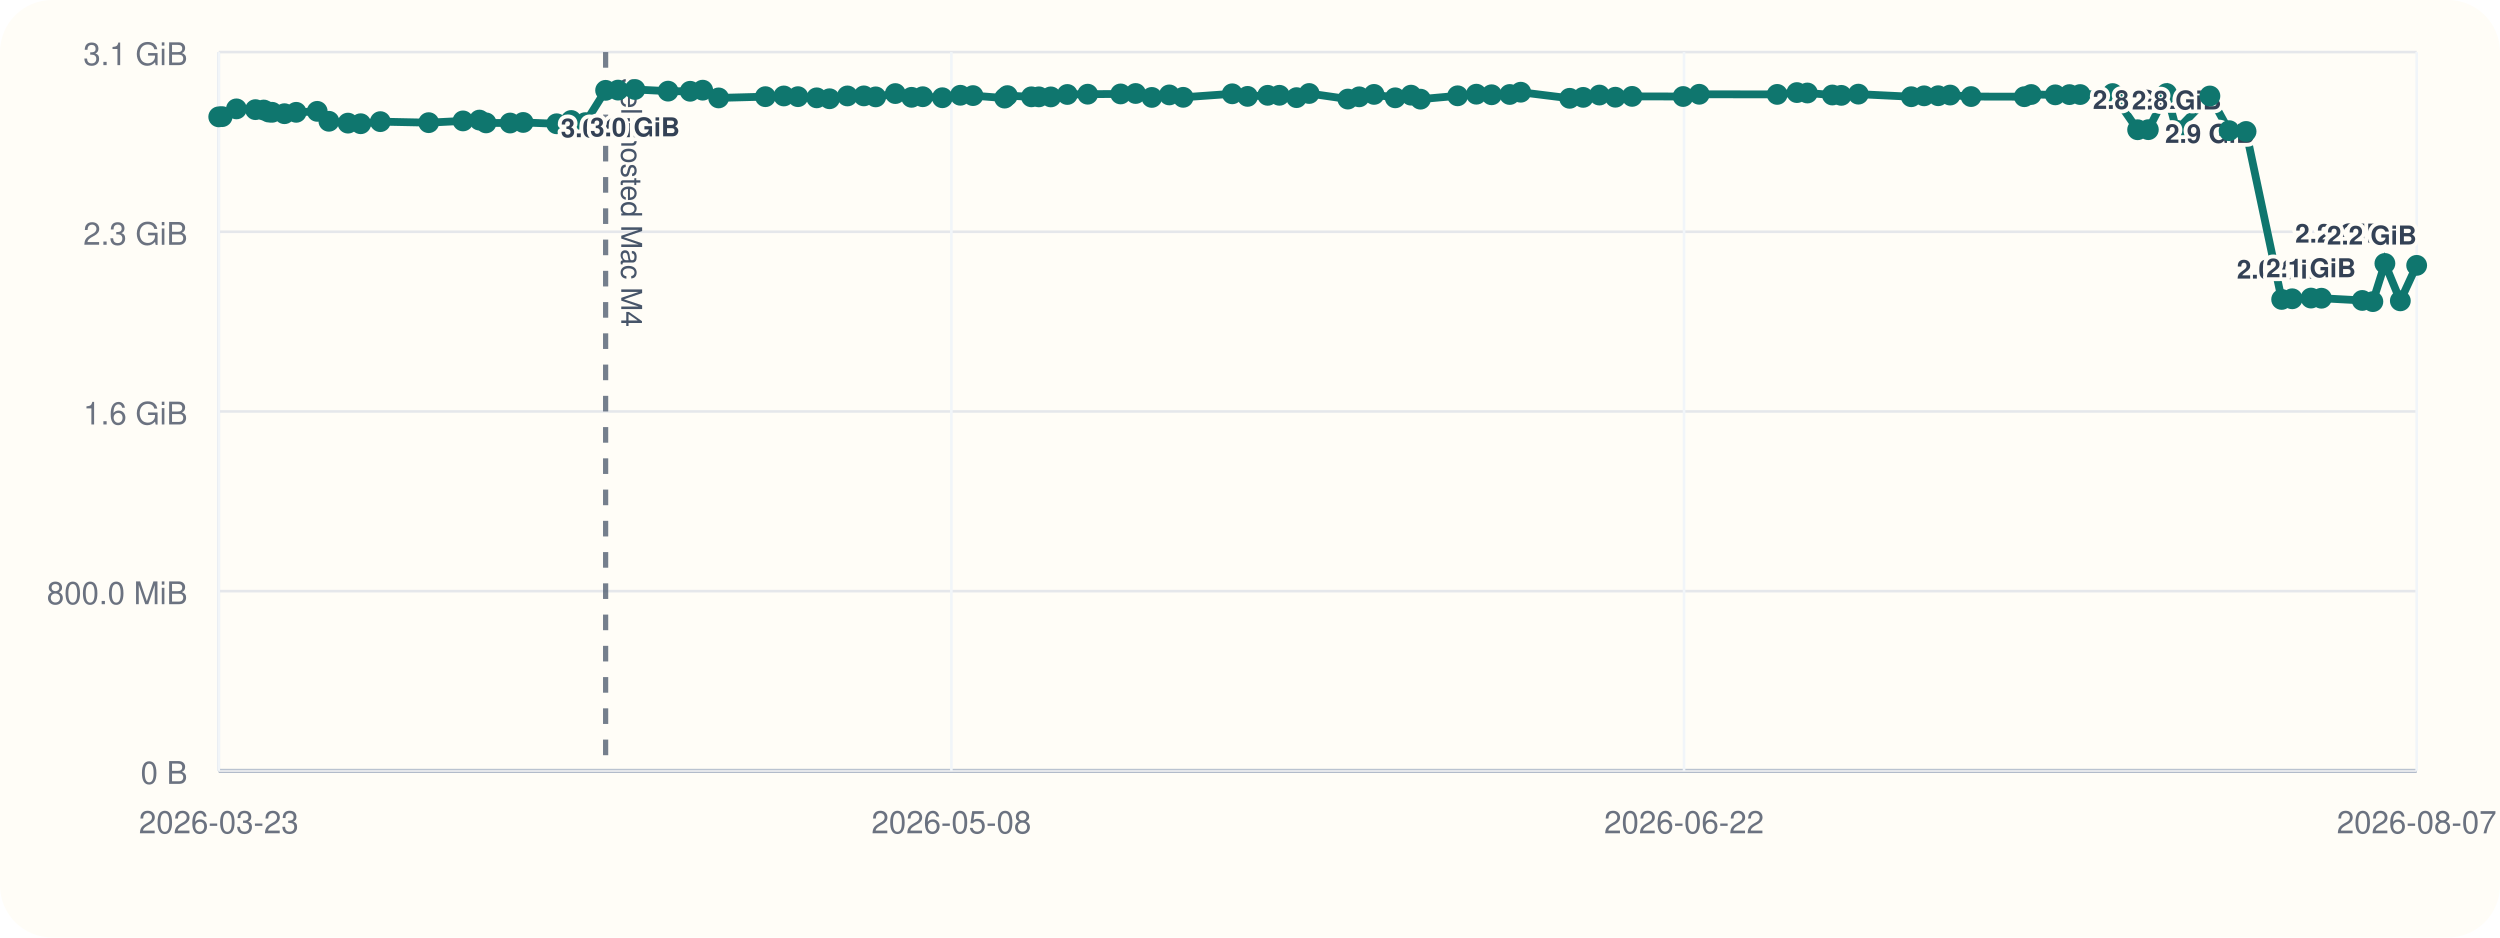
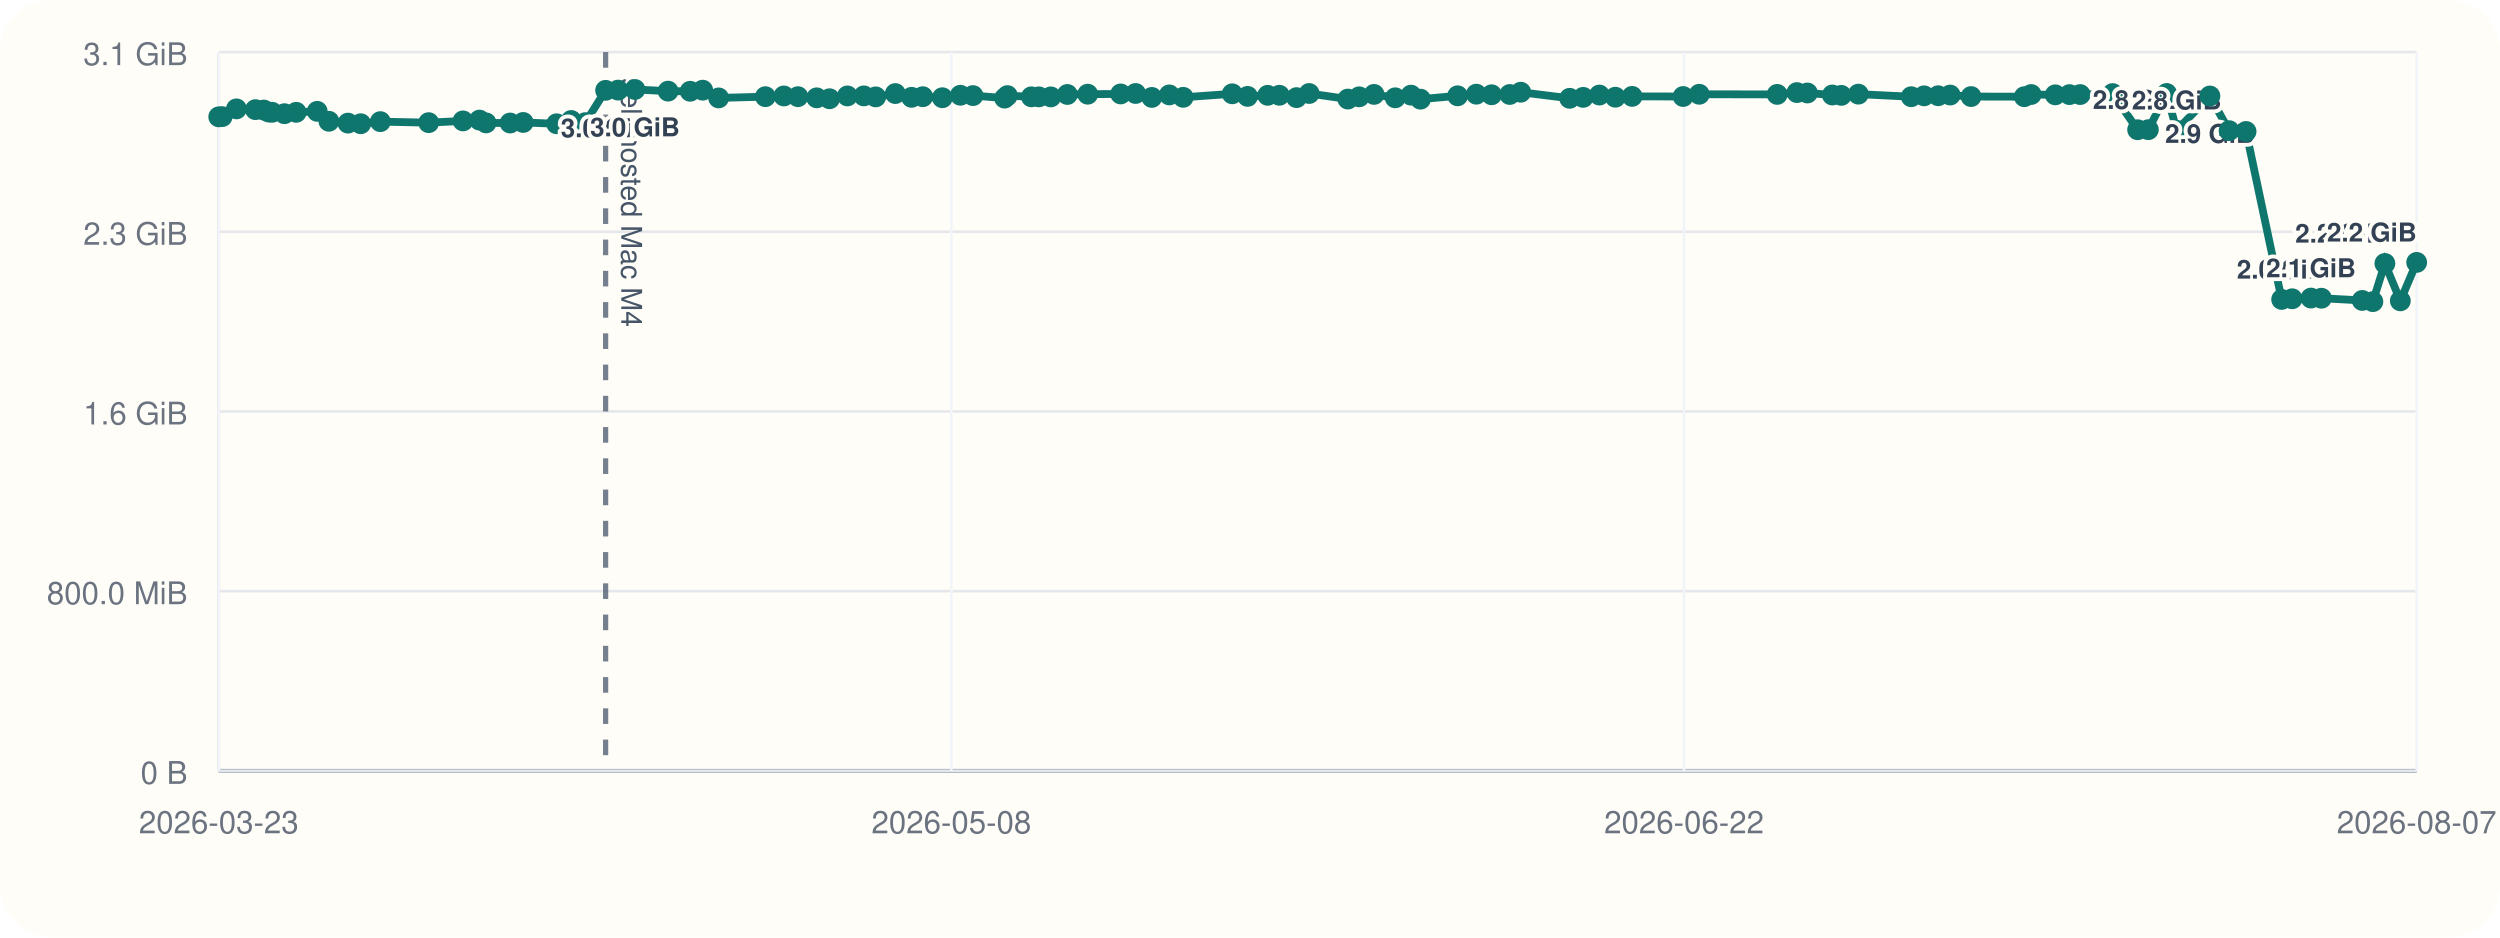
<svg xmlns="http://www.w3.org/2000/svg" viewBox="0 0 960 360">
  <rect width="960" height="360" rx="20" fill="#fffdf7" />
  <line x1="84" y1="296" x2="928" y2="296" stroke="#cbd5e1" stroke-width="1" />
  <line x1="84" y1="20" x2="84" y2="296" stroke="#cbd5e1" stroke-width="1" />
  <line x1="84" y1="296.00" x2="928" y2="296.00" stroke="#94a3b8" stroke-width="1.5" />
  <line x1="84" y1="296.00" x2="928" y2="296.00" stroke="#e5e7eb" stroke-width="1" />
  <text x="72" y="301.00" text-anchor="end" font-size="12" font-family="Helvetica, Arial, sans-serif" fill="#6b7280">0 B</text>
  <line x1="84" y1="227.00" x2="928" y2="227.00" stroke="#e5e7eb" stroke-width="1" />
  <text x="72" y="232.00" text-anchor="end" font-size="12" font-family="Helvetica, Arial, sans-serif" fill="#6b7280">800.0 MiB</text>
  <line x1="84" y1="158.00" x2="928" y2="158.00" stroke="#e5e7eb" stroke-width="1" />
  <text x="72" y="163.00" text-anchor="end" font-size="12" font-family="Helvetica, Arial, sans-serif" fill="#6b7280">1.6 GiB</text>
  <line x1="84" y1="89.00" x2="928" y2="89.00" stroke="#e5e7eb" stroke-width="1" />
  <text x="72" y="94.00" text-anchor="end" font-size="12" font-family="Helvetica, Arial, sans-serif" fill="#6b7280">2.3 GiB</text>
  <line x1="84" y1="20.00" x2="928" y2="20.00" stroke="#e5e7eb" stroke-width="1" />
  <text x="72" y="25.00" text-anchor="end" font-size="12" font-family="Helvetica, Arial, sans-serif" fill="#6b7280">3.1 GiB</text>
  <line x1="84.00" y1="20" x2="84.00" y2="296" stroke="#f1f5f9" stroke-width="1" />
  <text x="84.00" y="320" text-anchor="middle" font-size="12" font-family="Helvetica, Arial, sans-serif" fill="#6b7280">2026-03-23</text>
  <line x1="365.33" y1="20" x2="365.33" y2="296" stroke="#f1f5f9" stroke-width="1" />
  <text x="365.33" y="320" text-anchor="middle" font-size="12" font-family="Helvetica, Arial, sans-serif" fill="#6b7280">2026-05-08</text>
  <line x1="646.67" y1="20" x2="646.67" y2="296" stroke="#f1f5f9" stroke-width="1" />
  <text x="646.67" y="320" text-anchor="middle" font-size="12" font-family="Helvetica, Arial, sans-serif" fill="#6b7280">2026-06-22</text>
  <line x1="928.00" y1="20" x2="928.00" y2="296" stroke="#f1f5f9" stroke-width="1" />
  <text x="928.00" y="320" text-anchor="middle" font-size="12" font-family="Helvetica, Arial, sans-serif" fill="#6b7280">2026-08-07</text>
  <line x1="232.56" y1="20" x2="232.56" y2="296" stroke="#475569" stroke-width="2" stroke-dasharray="6 6" opacity="0.75" />
  <text x="238.56" y="30" transform="rotate(90 238.56 30)" font-size="11" font-family="Helvetica, Arial, sans-serif" fill="#475569">self-hosted Mac M4</text>
-   <polyline fill="none" stroke="#0f766e" stroke-width="3" points="84.00,44.87 85.29,44.79 90.79,41.81 98.09,42.10 101.28,42.25 103.16,43.02 104.48,43.12 109.23,43.66 113.74,43.13 121.81,42.76 126.30,46.57 133.63,47.28 138.51,47.51 146.05,46.71 164.62,47.10 177.79,46.43 184.11,46.11 186.65,47.19 195.88,47.24 200.90,47.02 213.75,47.53 219.34,46.27 224.77,47.09 232.56,34.69 237.32,34.60 243.82,34.36 256.55,35.00 265.02,35.05 269.84,34.63 275.95,37.60 293.91,37.12 301.00,36.85 306.41,37.12 313.62,37.57 318.54,37.92 325.41,36.84 331.72,36.82 336.27,37.20 343.81,35.93 350.04,37.37 354.34,37.14 361.86,37.53 368.78,36.58 373.63,36.71 385.77,37.67 386.84,36.72 396.06,37.18 398.93,37.19 403.52,37.21 409.86,36.28 417.68,36.17 430.33,36.07 436.08,35.90 442.30,37.41 449.02,36.45 454.34,37.37 473.18,36.02 479.07,37.01 486.80,36.60 491.29,36.59 497.87,37.49 502.72,35.90 517.57,38.04 521.93,37.18 527.63,36.25 535.77,37.56 541.83,36.54 545.47,38.08 559.73,36.79 566.92,36.17 572.78,36.39 579.74,36.28 583.96,35.41 602.75,37.75 607.93,37.39 614.18,36.50 620.29,37.33 626.72,37.01 646.32,37.06 652.51,36.20 682.44,36.25 690.02,35.55 694.04,35.71 703.62,36.48 707.06,36.62 713.61,36.15 733.92,37.14 738.85,36.80 744.26,36.76 748.86,36.50 756.89,37.08 777.34,37.13 779.98,36.29 789.22,36.42 794.67,36.33 798.78,36.31 811.25,35.93 820.85,49.82 824.96,49.79 832.00,35.90 835.83,50.03 848.60,36.86 855.98,50.17 862.49,50.48 876.16,114.98 880.20,114.73 887.42,114.46 891.43,114.52 907.10,115.37 911.18,115.82 915.80,101.17 921.73,115.52 928.00,101.90" />
+   <polyline fill="none" stroke="#0f766e" stroke-width="3" points="84.00,44.87 85.29,44.79 90.79,41.81 98.09,42.10 101.28,42.25 103.16,43.02 104.48,43.12 109.23,43.66 113.74,43.13 121.81,42.76 126.30,46.57 133.63,47.28 138.51,47.51 146.05,46.71 164.62,47.10 177.79,46.43 184.11,46.11 186.65,47.19 195.88,47.24 200.90,47.02 213.75,47.53 219.34,46.27 224.77,47.09 232.56,34.69 237.32,34.60 243.82,34.36 256.55,35.00 265.02,35.05 269.84,34.63 275.95,37.60 293.91,37.12 301.00,36.85 306.41,37.12 313.62,37.57 318.54,37.92 325.41,36.84 331.72,36.82 336.27,37.20 343.81,35.93 350.04,37.37 354.34,37.14 361.86,37.53 368.78,36.58 373.63,36.71 385.77,37.67 386.84,36.72 396.06,37.18 398.93,37.19 403.52,37.21 409.86,36.28 417.68,36.17 430.33,36.07 436.08,35.90 442.30,37.41 449.02,36.45 454.34,37.37 473.18,36.02 479.07,37.01 486.80,36.60 491.29,36.59 497.87,37.49 502.72,35.90 517.57,38.04 521.93,37.18 527.63,36.25 535.77,37.56 541.83,36.54 545.47,38.08 559.73,36.79 566.92,36.17 572.78,36.39 579.74,36.28 583.96,35.41 602.75,37.75 607.93,37.39 614.18,36.50 620.29,37.33 626.72,37.01 646.32,37.06 652.51,36.20 682.44,36.25 690.02,35.55 694.04,35.71 703.62,36.48 707.06,36.62 713.61,36.15 733.92,37.14 738.85,36.80 744.26,36.76 748.86,36.50 756.89,37.08 777.34,37.13 779.98,36.29 789.22,36.42 794.67,36.33 798.78,36.31 811.25,35.93 820.85,49.82 824.96,49.79 832.00,35.90 835.83,50.03 848.60,36.86 855.98,50.17 862.49,50.48 876.16,114.98 880.20,114.73 887.42,114.46 891.43,114.52 907.10,115.37 911.18,115.82 915.80,101.17 921.73,115.52 928.00,100.76" />
  <circle cx="84.00" cy="44.87" r="4" fill="#0f766e" />
  <circle cx="85.29" cy="44.79" r="4" fill="#0f766e" />
  <circle cx="90.79" cy="41.81" r="4" fill="#0f766e" />
  <circle cx="98.09" cy="42.10" r="4" fill="#0f766e" />
  <circle cx="101.28" cy="42.25" r="4" fill="#0f766e" />
  <circle cx="103.16" cy="43.02" r="4" fill="#0f766e" />
  <circle cx="104.48" cy="43.12" r="4" fill="#0f766e" />
  <circle cx="109.23" cy="43.66" r="4" fill="#0f766e" />
  <circle cx="113.74" cy="43.13" r="4" fill="#0f766e" />
  <circle cx="121.81" cy="42.76" r="4" fill="#0f766e" />
  <circle cx="126.30" cy="46.57" r="4" fill="#0f766e" />
  <circle cx="133.63" cy="47.28" r="4" fill="#0f766e" />
  <circle cx="138.51" cy="47.51" r="4" fill="#0f766e" />
  <circle cx="146.05" cy="46.71" r="4" fill="#0f766e" />
  <circle cx="164.62" cy="47.10" r="4" fill="#0f766e" />
  <circle cx="177.79" cy="46.43" r="4" fill="#0f766e" />
  <circle cx="184.11" cy="46.11" r="4" fill="#0f766e" />
  <circle cx="186.65" cy="47.19" r="4" fill="#0f766e" />
  <circle cx="195.88" cy="47.24" r="4" fill="#0f766e" />
  <circle cx="200.90" cy="47.02" r="4" fill="#0f766e" />
  <circle cx="213.75" cy="47.53" r="4" fill="#0f766e" />
  <circle cx="219.34" cy="46.27" r="4" fill="#0f766e" />
  <circle cx="224.77" cy="47.09" r="4" fill="#0f766e" />
  <circle cx="232.56" cy="34.69" r="4" fill="#0f766e" />
  <text x="232.56" y="52.69" text-anchor="middle" font-size="10" font-family="Helvetica, Arial, sans-serif" font-weight="600" paint-order="stroke" stroke="#fffdf7" stroke-width="3" stroke-linejoin="round" fill="#334155">3.0 GiB</text>
  <circle cx="237.32" cy="34.60" r="4" fill="#0f766e" />
  <circle cx="243.82" cy="34.36" r="4" fill="#0f766e" />
  <text x="243.82" y="52.36" text-anchor="middle" font-size="10" font-family="Helvetica, Arial, sans-serif" font-weight="600" paint-order="stroke" stroke="#fffdf7" stroke-width="3" stroke-linejoin="round" fill="#334155">3.0 GiB</text>
  <circle cx="256.55" cy="35.00" r="4" fill="#0f766e" />
  <circle cx="265.02" cy="35.05" r="4" fill="#0f766e" />
  <circle cx="269.84" cy="34.63" r="4" fill="#0f766e" />
  <circle cx="275.95" cy="37.60" r="4" fill="#0f766e" />
  <circle cx="293.91" cy="37.12" r="4" fill="#0f766e" />
  <circle cx="301.00" cy="36.85" r="4" fill="#0f766e" />
  <circle cx="306.41" cy="37.12" r="4" fill="#0f766e" />
  <circle cx="313.62" cy="37.57" r="4" fill="#0f766e" />
  <circle cx="318.54" cy="37.92" r="4" fill="#0f766e" />
  <circle cx="325.41" cy="36.84" r="4" fill="#0f766e" />
  <circle cx="331.72" cy="36.82" r="4" fill="#0f766e" />
  <circle cx="336.27" cy="37.20" r="4" fill="#0f766e" />
  <circle cx="343.81" cy="35.93" r="4" fill="#0f766e" />
  <circle cx="350.04" cy="37.37" r="4" fill="#0f766e" />
  <circle cx="354.34" cy="37.14" r="4" fill="#0f766e" />
  <circle cx="361.86" cy="37.53" r="4" fill="#0f766e" />
  <circle cx="368.78" cy="36.58" r="4" fill="#0f766e" />
  <circle cx="373.63" cy="36.71" r="4" fill="#0f766e" />
  <circle cx="385.77" cy="37.67" r="4" fill="#0f766e" />
  <circle cx="386.84" cy="36.72" r="4" fill="#0f766e" />
  <circle cx="396.06" cy="37.18" r="4" fill="#0f766e" />
  <circle cx="398.93" cy="37.19" r="4" fill="#0f766e" />
  <circle cx="403.52" cy="37.21" r="4" fill="#0f766e" />
  <circle cx="409.86" cy="36.28" r="4" fill="#0f766e" />
  <circle cx="417.68" cy="36.17" r="4" fill="#0f766e" />
  <circle cx="430.33" cy="36.07" r="4" fill="#0f766e" />
  <circle cx="436.08" cy="35.90" r="4" fill="#0f766e" />
  <circle cx="442.30" cy="37.41" r="4" fill="#0f766e" />
  <circle cx="449.02" cy="36.45" r="4" fill="#0f766e" />
  <circle cx="454.34" cy="37.37" r="4" fill="#0f766e" />
  <circle cx="473.18" cy="36.02" r="4" fill="#0f766e" />
  <circle cx="479.07" cy="37.01" r="4" fill="#0f766e" />
  <circle cx="486.80" cy="36.60" r="4" fill="#0f766e" />
  <circle cx="491.29" cy="36.59" r="4" fill="#0f766e" />
  <circle cx="497.87" cy="37.49" r="4" fill="#0f766e" />
  <circle cx="502.72" cy="35.90" r="4" fill="#0f766e" />
  <circle cx="517.57" cy="38.04" r="4" fill="#0f766e" />
  <circle cx="521.93" cy="37.18" r="4" fill="#0f766e" />
  <circle cx="527.63" cy="36.25" r="4" fill="#0f766e" />
  <circle cx="535.77" cy="37.56" r="4" fill="#0f766e" />
  <circle cx="541.83" cy="36.54" r="4" fill="#0f766e" />
  <circle cx="545.47" cy="38.08" r="4" fill="#0f766e" />
  <circle cx="559.73" cy="36.79" r="4" fill="#0f766e" />
  <circle cx="566.92" cy="36.17" r="4" fill="#0f766e" />
  <circle cx="572.78" cy="36.39" r="4" fill="#0f766e" />
  <circle cx="579.74" cy="36.28" r="4" fill="#0f766e" />
  <circle cx="583.96" cy="35.41" r="4" fill="#0f766e" />
  <circle cx="602.75" cy="37.75" r="4" fill="#0f766e" />
  <circle cx="607.93" cy="37.39" r="4" fill="#0f766e" />
  <circle cx="614.18" cy="36.50" r="4" fill="#0f766e" />
  <circle cx="620.29" cy="37.33" r="4" fill="#0f766e" />
  <circle cx="626.72" cy="37.01" r="4" fill="#0f766e" />
  <circle cx="646.32" cy="37.06" r="4" fill="#0f766e" />
  <circle cx="652.51" cy="36.20" r="4" fill="#0f766e" />
  <circle cx="682.44" cy="36.25" r="4" fill="#0f766e" />
  <circle cx="690.02" cy="35.55" r="4" fill="#0f766e" />
  <circle cx="694.04" cy="35.71" r="4" fill="#0f766e" />
  <circle cx="703.62" cy="36.48" r="4" fill="#0f766e" />
  <circle cx="707.06" cy="36.62" r="4" fill="#0f766e" />
  <circle cx="713.61" cy="36.15" r="4" fill="#0f766e" />
  <circle cx="733.92" cy="37.14" r="4" fill="#0f766e" />
  <circle cx="738.85" cy="36.80" r="4" fill="#0f766e" />
  <circle cx="744.26" cy="36.76" r="4" fill="#0f766e" />
  <circle cx="748.86" cy="36.50" r="4" fill="#0f766e" />
  <circle cx="756.89" cy="37.08" r="4" fill="#0f766e" />
  <circle cx="777.34" cy="37.13" r="4" fill="#0f766e" />
  <circle cx="779.98" cy="36.29" r="4" fill="#0f766e" />
  <circle cx="789.22" cy="36.42" r="4" fill="#0f766e" />
  <circle cx="794.67" cy="36.33" r="4" fill="#0f766e" />
  <circle cx="798.78" cy="36.31" r="4" fill="#0f766e" />
  <circle cx="811.25" cy="35.93" r="4" fill="#0f766e" />
  <circle cx="820.85" cy="49.82" r="4" fill="#0f766e" />
  <text x="820.85" y="41.82" text-anchor="middle" font-size="10" font-family="Helvetica, Arial, sans-serif" font-weight="600" paint-order="stroke" stroke="#fffdf7" stroke-width="3" stroke-linejoin="round" fill="#334155">2.8 GiB</text>
  <circle cx="824.96" cy="49.79" r="4" fill="#0f766e" />
  <circle cx="832.00" cy="35.90" r="4" fill="#0f766e" />
  <circle cx="835.83" cy="50.03" r="4" fill="#0f766e" />
  <text x="835.83" y="42.03" text-anchor="middle" font-size="10" font-family="Helvetica, Arial, sans-serif" font-weight="600" paint-order="stroke" stroke="#fffdf7" stroke-width="3" stroke-linejoin="round" fill="#334155">2.8 GiB</text>
  <circle cx="848.60" cy="36.86" r="4" fill="#0f766e" />
  <text x="848.60" y="54.86" text-anchor="middle" font-size="10" font-family="Helvetica, Arial, sans-serif" font-weight="600" paint-order="stroke" stroke="#fffdf7" stroke-width="3" stroke-linejoin="round" fill="#334155">2.9 GiB</text>
  <circle cx="855.98" cy="50.17" r="4" fill="#0f766e" />
  <circle cx="862.49" cy="50.48" r="4" fill="#0f766e" />
  <circle cx="876.16" cy="114.98" r="4" fill="#0f766e" />
  <text x="876.16" y="106.98" text-anchor="middle" font-size="10" font-family="Helvetica, Arial, sans-serif" font-weight="600" paint-order="stroke" stroke="#fffdf7" stroke-width="3" stroke-linejoin="round" fill="#334155">2.0 GiB</text>
  <circle cx="880.20" cy="114.73" r="4" fill="#0f766e" />
  <circle cx="887.42" cy="114.46" r="4" fill="#0f766e" />
  <text x="887.42" y="106.46" text-anchor="middle" font-size="10" font-family="Helvetica, Arial, sans-serif" font-weight="600" paint-order="stroke" stroke="#fffdf7" stroke-width="3" stroke-linejoin="round" fill="#334155">2.1 GiB</text>
  <circle cx="891.43" cy="114.52" r="4" fill="#0f766e" />
  <circle cx="907.10" cy="115.37" r="4" fill="#0f766e" />
  <circle cx="911.18" cy="115.82" r="4" fill="#0f766e" />
  <circle cx="915.80" cy="101.17" r="4" fill="#0f766e" />
  <text x="915.80" y="93.17" text-anchor="end" font-size="10" font-family="Helvetica, Arial, sans-serif" font-weight="600" paint-order="stroke" stroke="#fffdf7" stroke-width="3" stroke-linejoin="round" fill="#334155">2.2 GiB</text>
  <circle cx="921.73" cy="115.52" r="4" fill="#0f766e" />
-   <circle cx="928.00" cy="101.90" r="4" fill="#0f766e" />
-   <text x="928.00" y="93.90" text-anchor="end" font-size="10" font-family="Helvetica, Arial, sans-serif" font-weight="600" paint-order="stroke" stroke="#fffdf7" stroke-width="3" stroke-linejoin="round" fill="#334155">2.2 GiB</text>
+   <circle cx="928.00" cy="100.76" r="4" fill="#0f766e" />
+   <text x="928.00" y="92.76" text-anchor="end" font-size="10" font-family="Helvetica, Arial, sans-serif" font-weight="600" paint-order="stroke" stroke="#fffdf7" stroke-width="3" stroke-linejoin="round" fill="#334155">2.2 GiB</text>
</svg>
